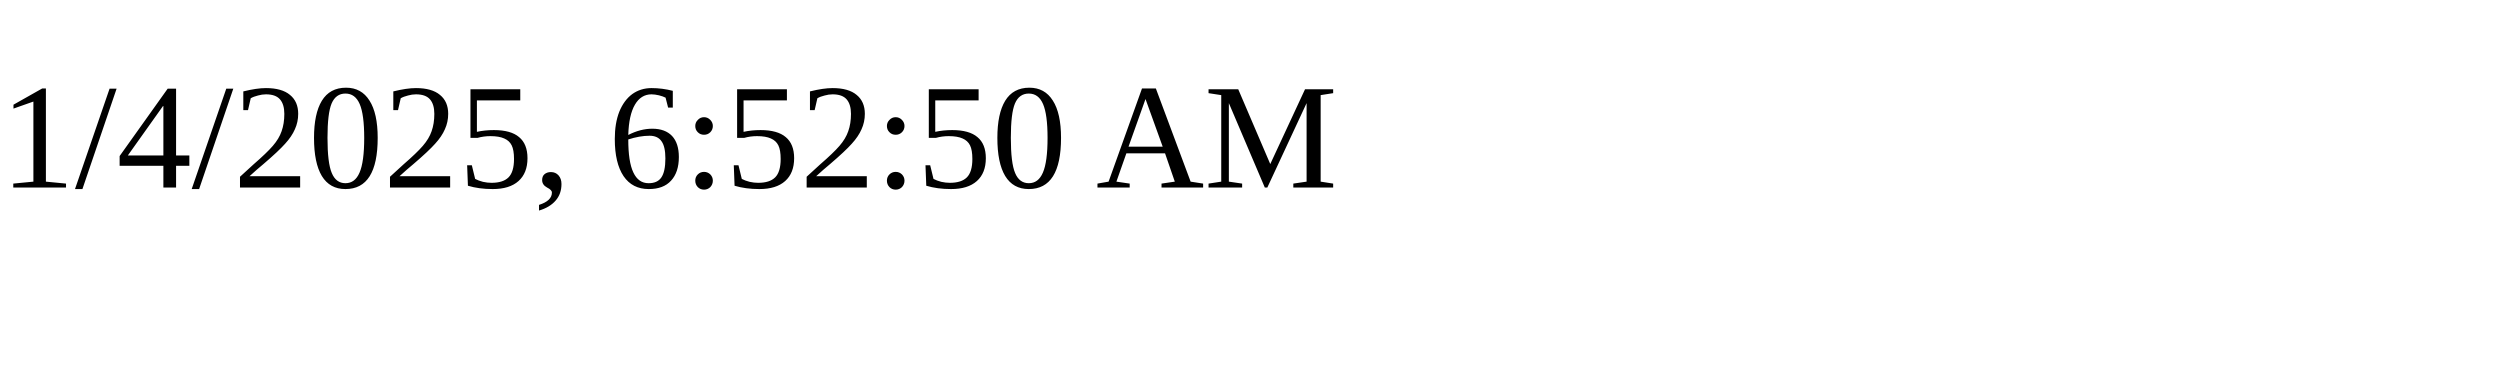
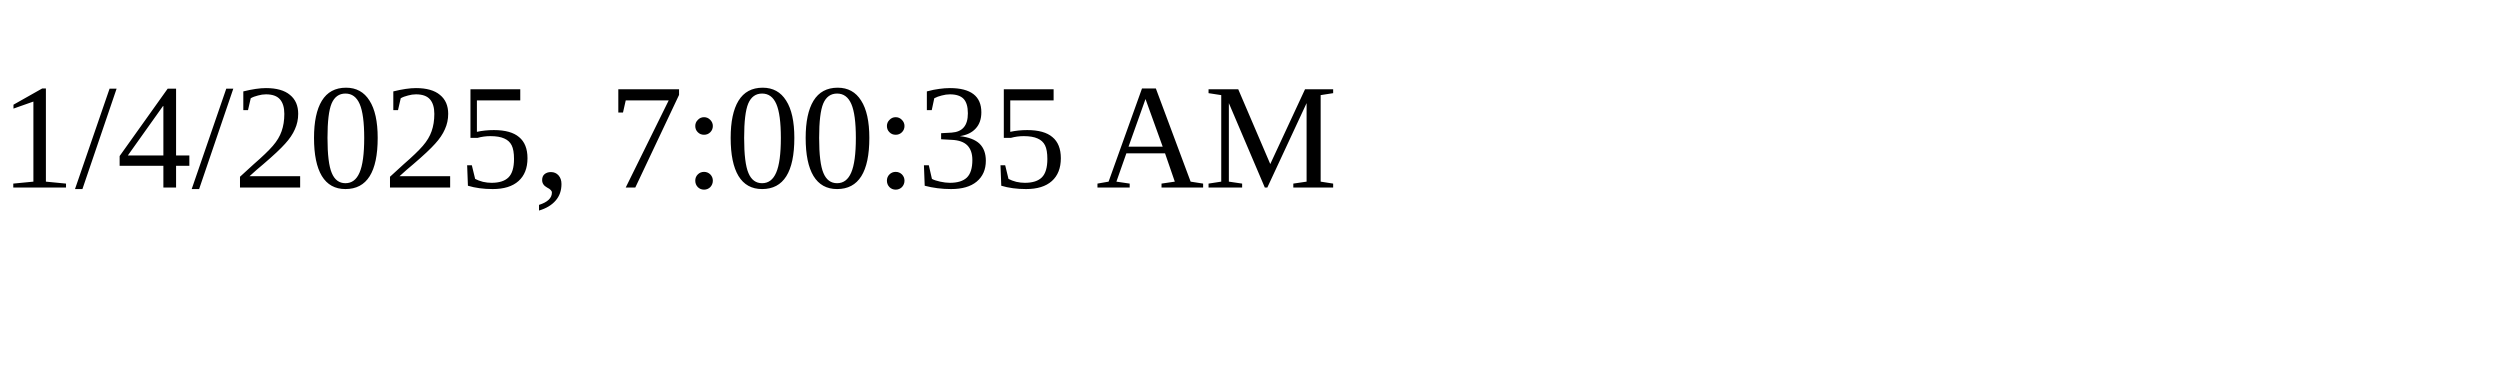
<svg xmlns="http://www.w3.org/2000/svg" height="30" width="200">
-   <text x="0" y="15">1/4/2025, 6:52:50 AM</text>
+   <text x="0" y="15">1/4/2025, 7:00:35 AM</text>
</svg>
